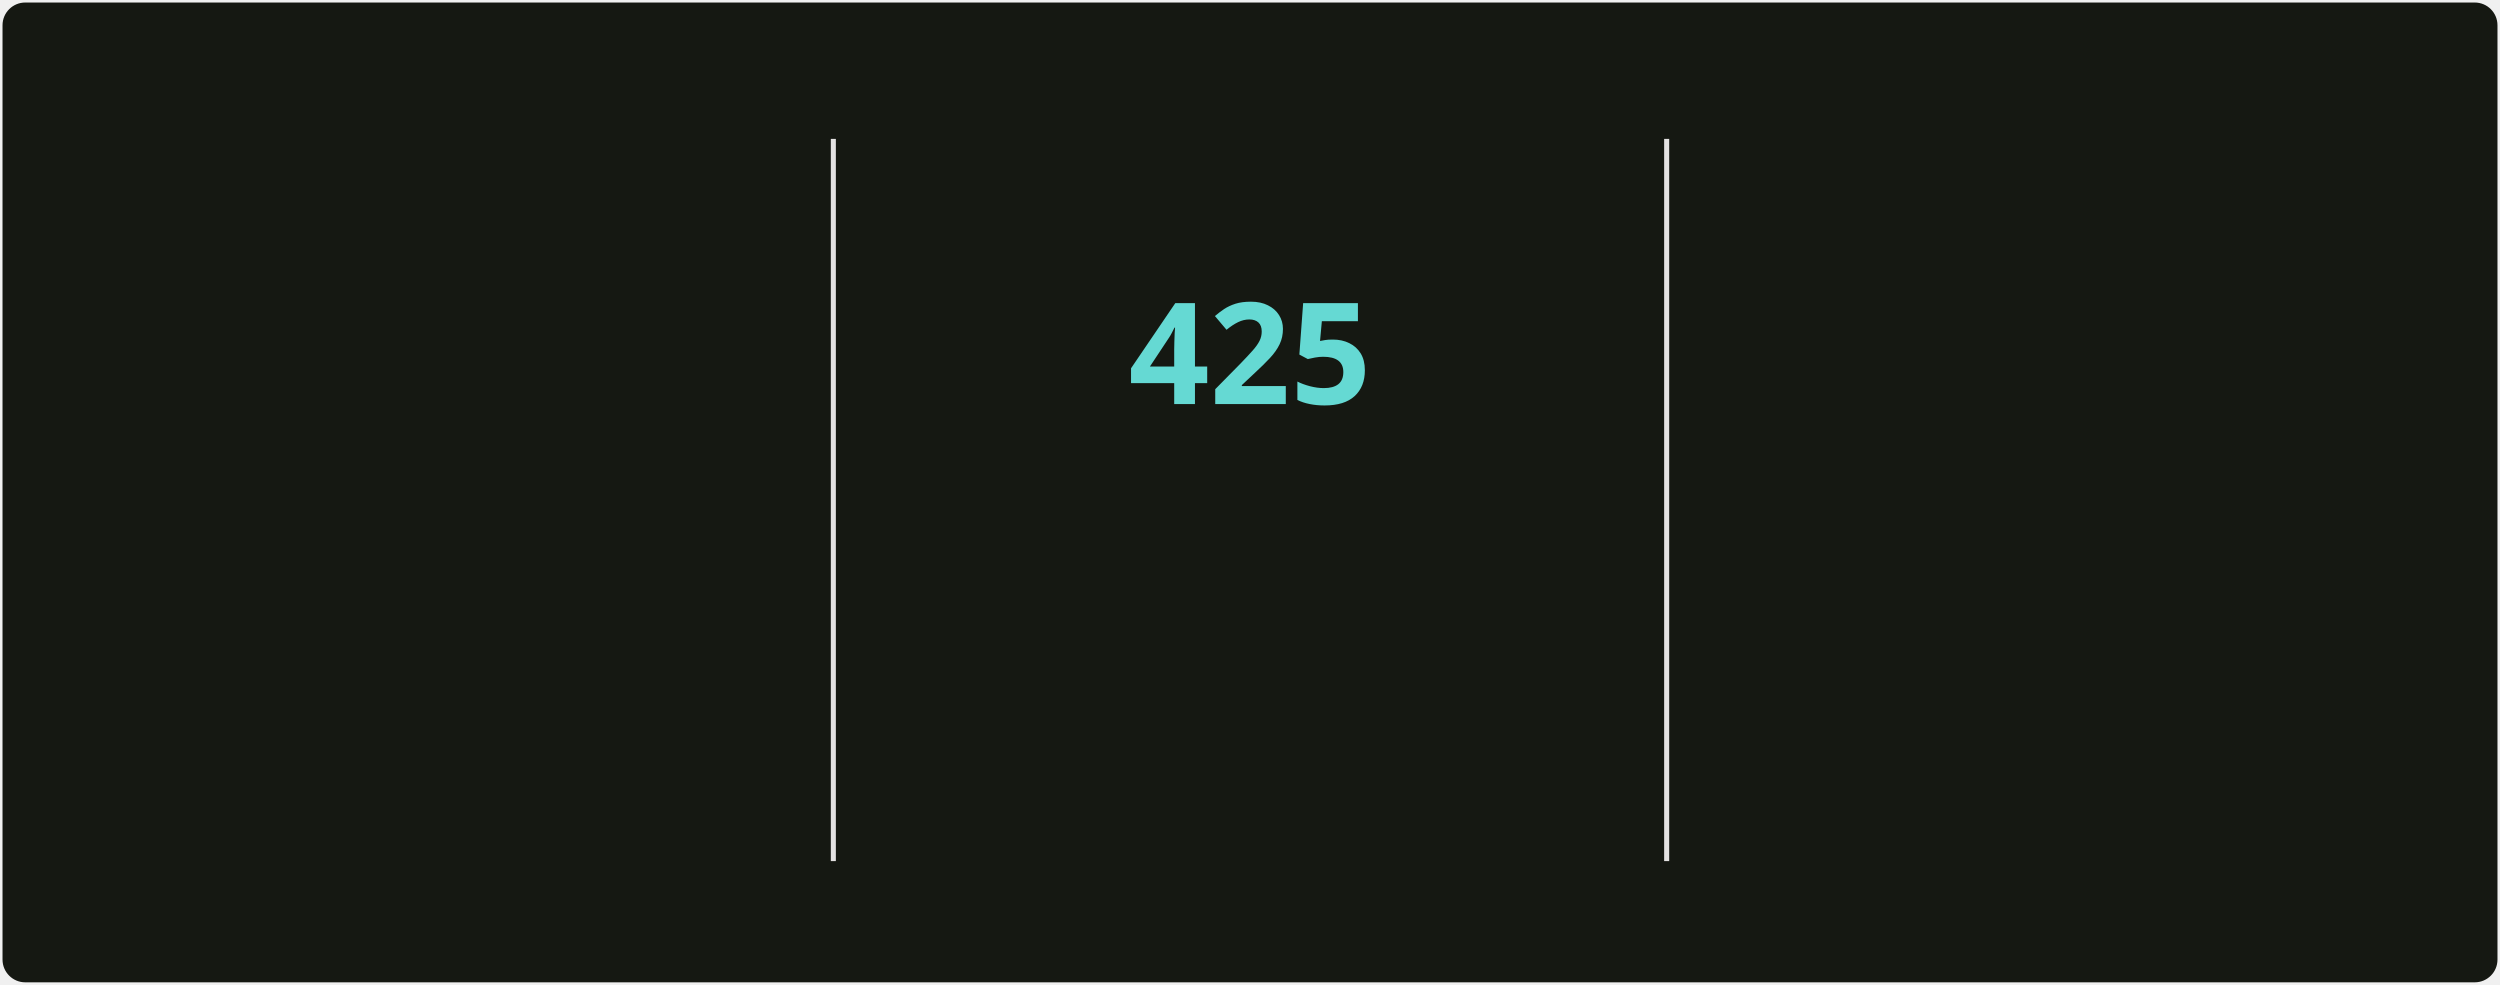
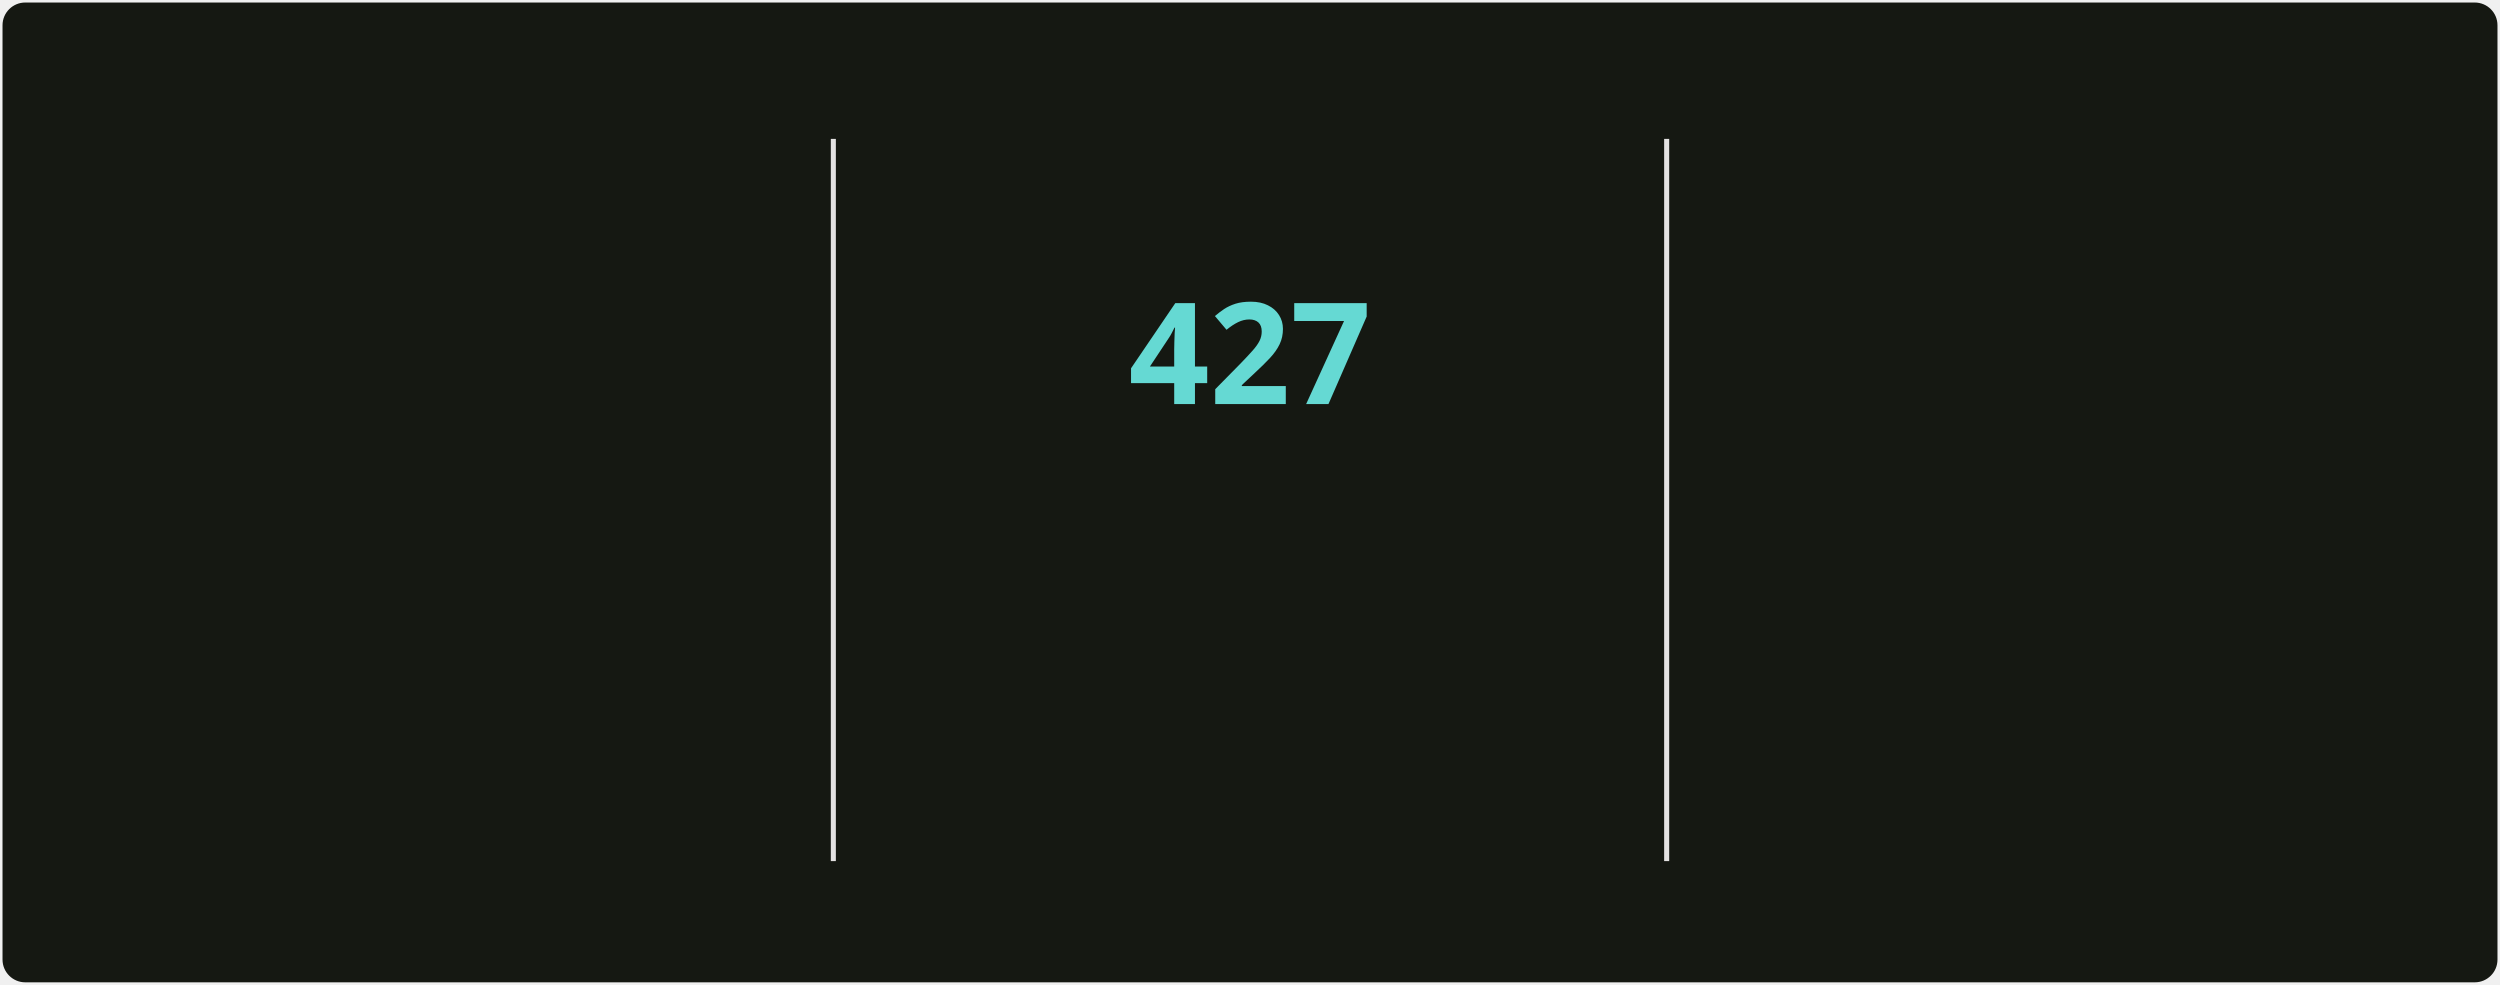
<svg xmlns="http://www.w3.org/2000/svg" style="isolation: isolate" viewBox="0 0 495 195" width="495px" height="195px" direction="ltr">
  <style>
            @keyframes currstreak {
                0% { font-size: 3px; opacity: 0.2; }
                80% { font-size: 34px; opacity: 1; }
                100% { font-size: 28px; opacity: 1; }
            }
            @keyframes fadein {
                0% { opacity: 0; }
                100% { opacity: 1; }
            }
        </style>
  <defs>
    <clipPath id="outer_rectangle">
      <rect width="495" height="195" rx="4.5" />
    </clipPath>
    <mask id="mask_out_ring_behind_fire">
      <rect width="495" height="195" fill="white" />
      <ellipse id="mask-ellipse" cx="247.5" cy="32" rx="13" ry="18" fill="black" />
    </mask>
  </defs>
  <g clip-path="url(#outer_rectangle)">
    <g style="isolation: isolate">
      <rect stroke="#000000" stroke-opacity="0" fill="#151812" rx="4.5" x="0.5" y="0.5" width="494" height="194" />
    </g>
    <g style="isolation: isolate">
      <line x1="165" y1="28" x2="165" y2="170" vector-effect="non-scaling-stroke" stroke-width="1" stroke="#E4E2E2" stroke-linejoin="miter" stroke-linecap="square" stroke-miterlimit="3" />
      <line x1="330" y1="28" x2="330" y2="170" vector-effect="non-scaling-stroke" stroke-width="1" stroke="#E4E2E2" stroke-linejoin="miter" stroke-linecap="square" stroke-miterlimit="3" />
    </g>
    <g style="isolation: isolate">
      <g transform="translate(82.5, 48)">
        <text x="0" y="32" stroke-width="0" text-anchor="middle" fill="#c8cbbf" stroke="none" font-family="&quot;Segoe UI&quot;, Ubuntu, sans-serif" font-weight="700" font-size="28px" font-style="normal" style="opacity: 0; animation: fadein 0.5s linear forwards 0.6s">
-                         4,610
+                         4,628
                    </text>
      </g>
      <g transform="translate(82.5, 84)">
        <text x="0" y="32" stroke-width="0" text-anchor="middle" fill="#9da194" stroke="none" font-family="&quot;Segoe UI&quot;, Ubuntu, sans-serif" font-weight="400" font-size="14px" font-style="normal" style="opacity: 0; animation: fadein 0.5s linear forwards 0.7s">
                        Total Contributions
                    </text>
      </g>
      <g transform="translate(82.5, 114)">
        <text x="0" y="32" stroke-width="0" text-anchor="middle" fill="#9da194" stroke="none" font-family="&quot;Segoe UI&quot;, Ubuntu, sans-serif" font-weight="400" font-size="12px" font-style="normal" style="opacity: 0; animation: fadein 0.5s linear forwards 0.8s">
                        May 2, 2025 - Present
                    </text>
      </g>
    </g>
    <g style="isolation: isolate">
      <g transform="translate(247.5, 108)">
        <text x="0" y="32" stroke-width="0" text-anchor="middle" fill="#c8cbbf" stroke="none" font-family="&quot;Segoe UI&quot;, Ubuntu, sans-serif" font-weight="700" font-size="14px" font-style="normal" style="opacity: 0; animation: fadein 0.5s linear forwards 0.9s">
                        Current Streak
                    </text>
      </g>
      <g transform="translate(247.5, 145)">
        <text x="0" y="21" stroke-width="0" text-anchor="middle" fill="#9da194" stroke="none" font-family="&quot;Segoe UI&quot;, Ubuntu, sans-serif" font-weight="400" font-size="12px" font-style="normal" style="opacity: 0; animation: fadein 0.5s linear forwards 0.9s">
-                         Jun 18, 2025 - Aug 16
+                         Jun 18, 2025 - Aug 18
                    </text>
      </g>
      <g mask="url(#mask_out_ring_behind_fire)">
        <circle cx="247.5" cy="71" r="40" fill="none" stroke="#d7f25a" stroke-width="5" style="opacity: 0; animation: fadein 0.5s linear forwards 0.4s" />
      </g>
      <g transform="translate(247.5, 19.5)" stroke-opacity="0" style="opacity: 0; animation: fadein 0.5s linear forwards 0.6s">
        <path d="M -12 -0.5 L 15 -0.5 L 15 23.5 L -12 23.5 L -12 -0.5 Z" fill="none" />
        <path d="M 1.5 0.67 C 1.5 0.67 2.24 3.32 2.24 5.47 C 2.24 7.53 0.89 9.2 -1.17 9.2 C -3.23 9.2 -4.79 7.53 -4.79 5.47 L -4.76 5.11 C -6.78 7.51 -8 10.62 -8 13.99 C -8 18.41 -4.42 22 0 22 C 4.42 22 8 18.41 8 13.99 C 8 8.6 5.41 3.79 1.5 0.67 Z M -0.29 19 C -2.07 19 -3.51 17.6 -3.51 15.86 C -3.51 14.24 -2.46 13.1 -0.7 12.74 C 1.07 12.38 2.9 11.53 3.92 10.16 C 4.31 11.45 4.51 12.81 4.51 14.2 C 4.51 16.85 2.36 19 -0.29 19 Z" fill="#ff6a3d" stroke-opacity="0" />
      </g>
      <g transform="translate(247.5, 48)">
        <text x="0" y="32" stroke-width="0" text-anchor="middle" fill="#65d9d3" stroke="none" font-family="&quot;Segoe UI&quot;, Ubuntu, sans-serif" font-weight="700" font-size="28px" font-style="normal" style="animation: currstreak 0.6s linear forwards">
-                         425
+                         427
                    </text>
      </g>
    </g>
    <g style="isolation: isolate">
      <g transform="translate(412.5, 48)">
        <text x="0" y="32" stroke-width="0" text-anchor="middle" fill="#c8cbbf" stroke="none" font-family="&quot;Segoe UI&quot;, Ubuntu, sans-serif" font-weight="700" font-size="28px" font-style="normal" style="opacity: 0; animation: fadein 0.5s linear forwards 1.2s">
-                         425
+                         427
                    </text>
      </g>
      <g transform="translate(412.5, 84)">
        <text x="0" y="32" stroke-width="0" text-anchor="middle" fill="#9da194" stroke="none" font-family="&quot;Segoe UI&quot;, Ubuntu, sans-serif" font-weight="400" font-size="14px" font-style="normal" style="opacity: 0; animation: fadein 0.5s linear forwards 1.3s">
                        Longest Streak
                    </text>
      </g>
      <g transform="translate(412.5, 114)">
        <text x="0" y="32" stroke-width="0" text-anchor="middle" fill="#9da194" stroke="none" font-family="&quot;Segoe UI&quot;, Ubuntu, sans-serif" font-weight="400" font-size="12px" font-style="normal" style="opacity: 0; animation: fadein 0.5s linear forwards 1.4s">
-                         Jun 18, 2025 - Aug 16
+                         Jun 18, 2025 - Aug 18
                    </text>
      </g>
    </g>
  </g>
</svg>
